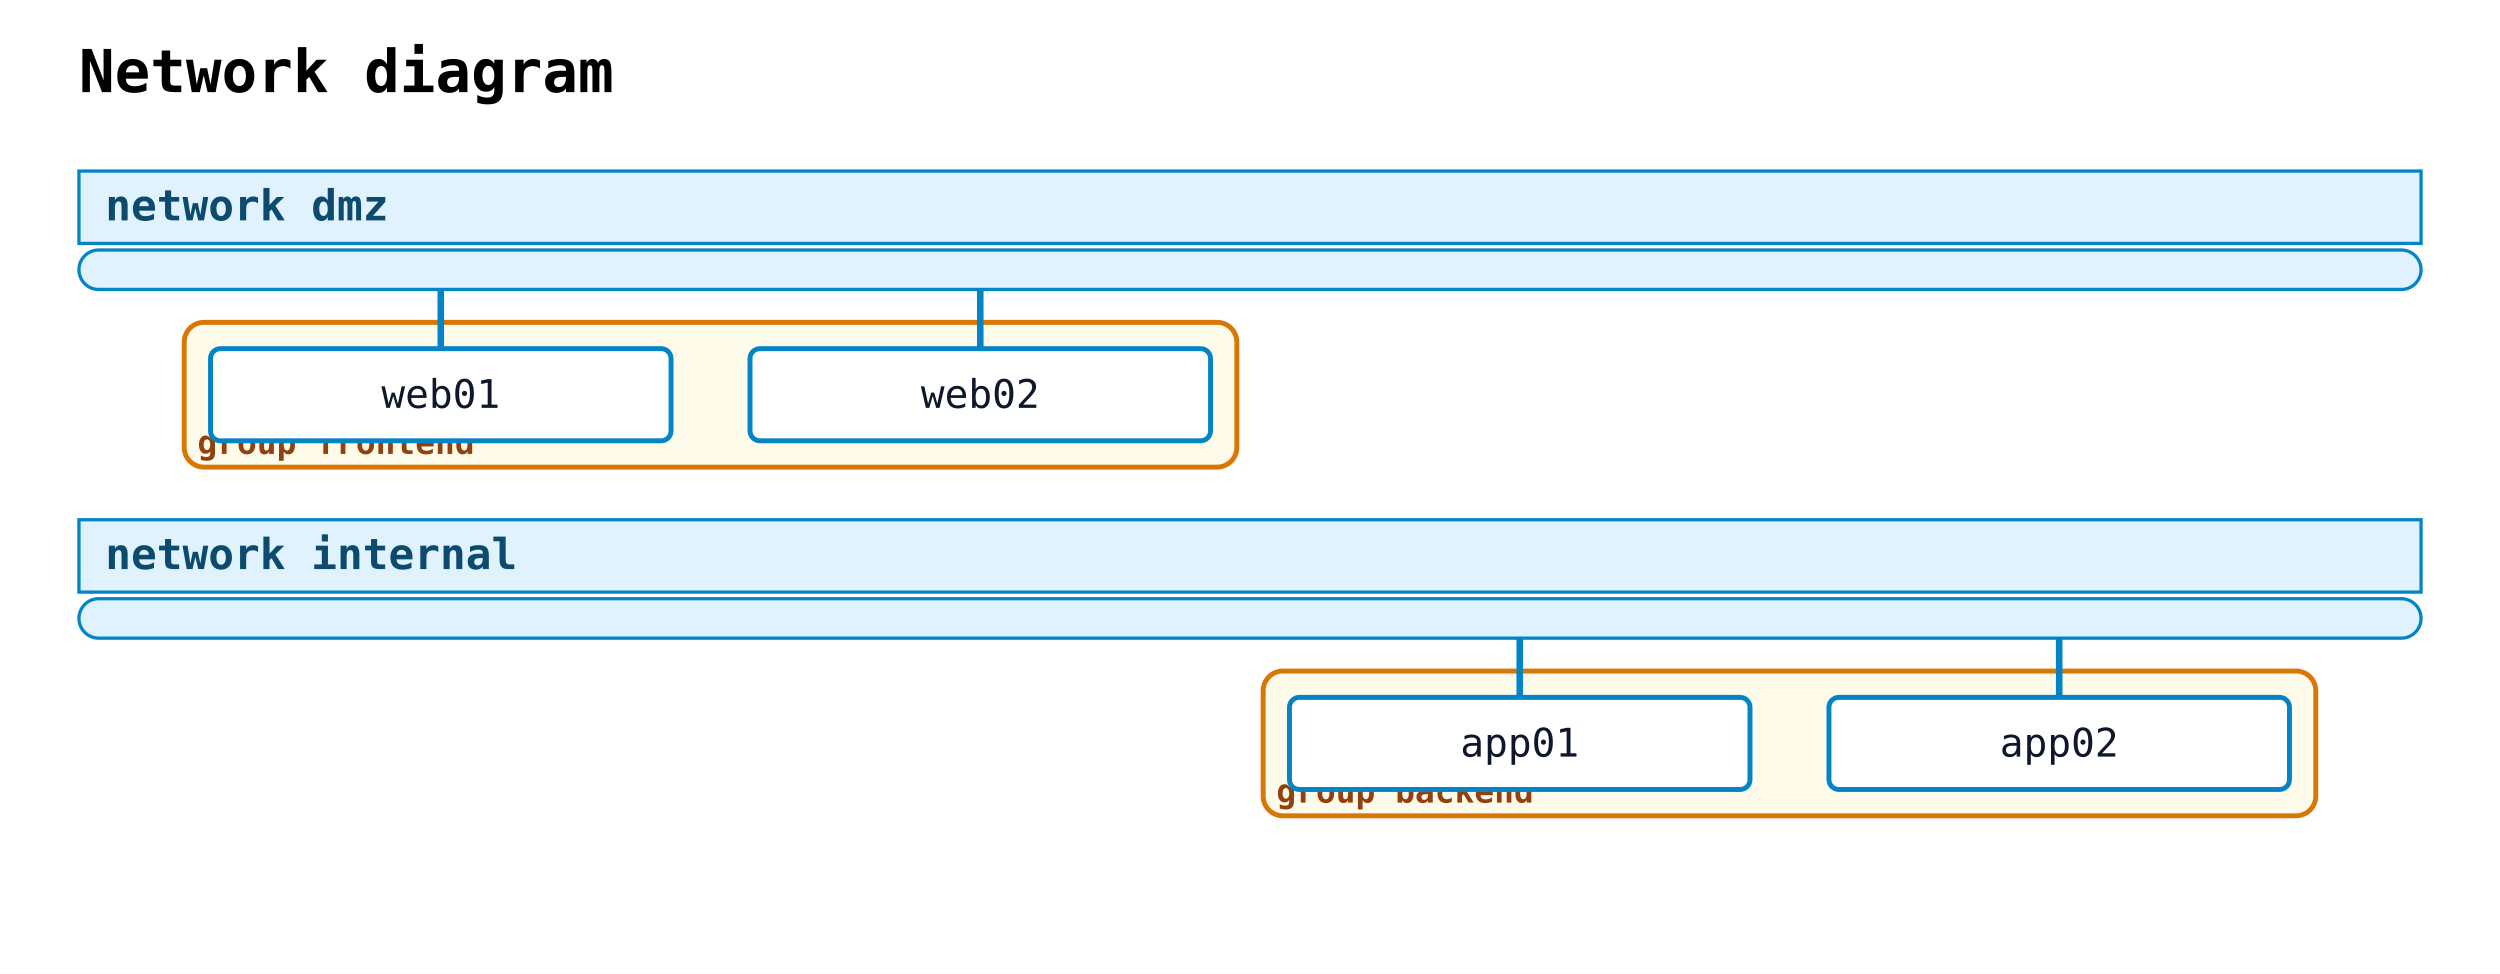
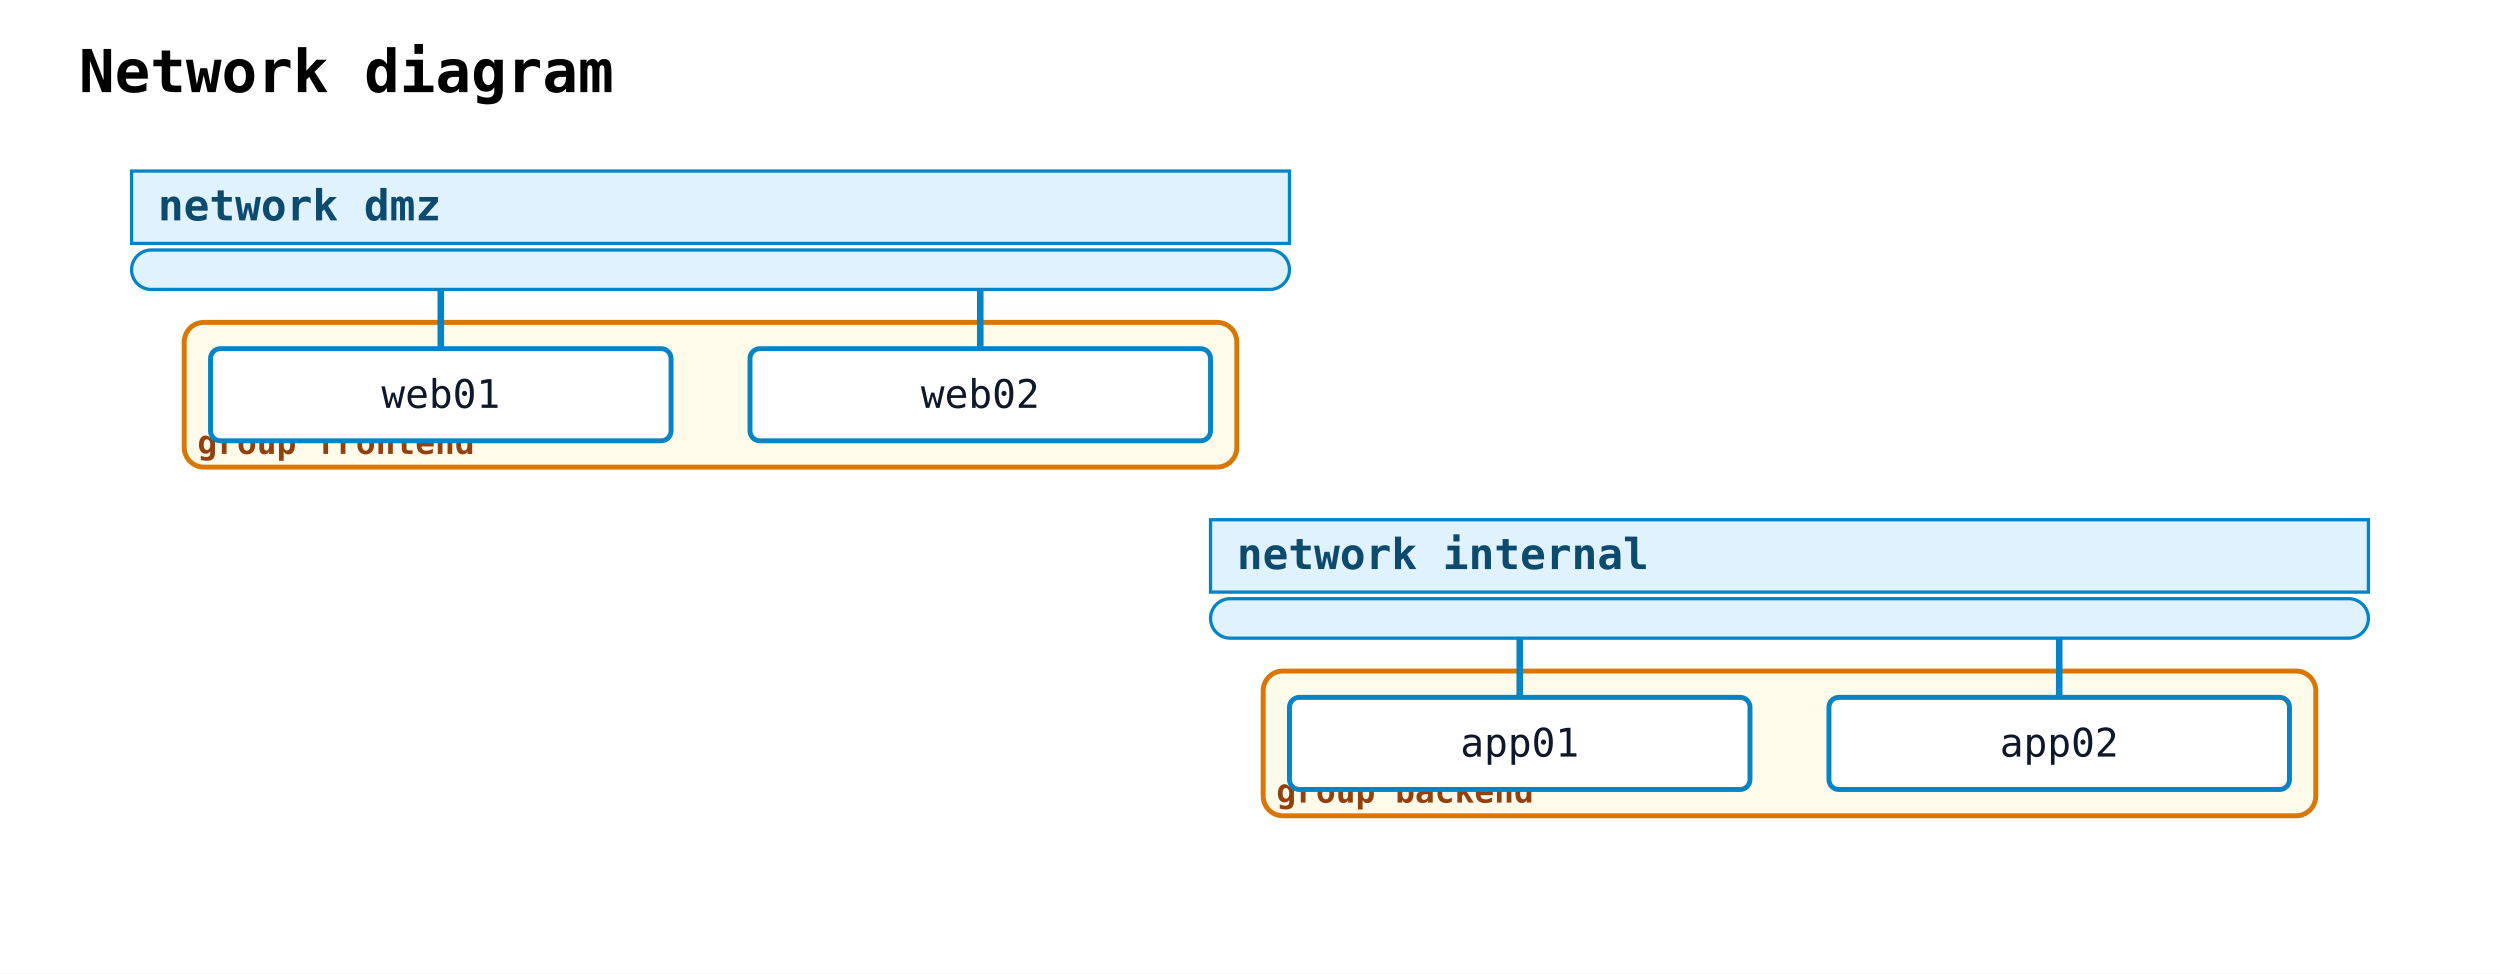
<svg xmlns="http://www.w3.org/2000/svg" width="760" height="296" viewBox="0 0 760 296">
  <rect width="100%" height="100%" fill="white" />
  <text x="24" y="28" font-family="monospace" font-size="18" font-weight="600">Network diagram</text>
  <rect class="nwdiag-group" data-nwdiag-style="solid" data-nwdiag-shape="box" x="56" y="98" width="320" height="44" rx="6" ry="6" fill="#fef3c7" fill-opacity="0.35" stroke="#d97706" stroke-width="1.5" />
  <text x="60" y="138" font-family="monospace" font-size="10" font-weight="600" fill="#92400e">group frontend</text>
  <rect class="nwdiag-group" data-nwdiag-style="solid" data-nwdiag-shape="box" x="384" y="204" width="320" height="44" rx="6" ry="6" fill="#fef3c7" fill-opacity="0.35" stroke="#d97706" stroke-width="1.5" />
  <text x="388" y="244" font-family="monospace" font-size="10" font-weight="600" fill="#92400e">group backend</text>
-   <rect class="nwdiag-network" data-nwdiag-style="solid" data-nwdiag-shape="swimlane" x="24" y="52" width="712" height="22" fill="#e0f2fe" stroke="#0284c7" stroke-width="1" />
-   <text x="32" y="67" font-family="monospace" font-size="13" font-weight="600" fill="#0c4a6e">network dmz</text>
-   <rect class="nwdiag-network" data-nwdiag-style="solid" data-nwdiag-shape="swimlane" x="24" y="76" width="712" height="12" rx="6" ry="6" fill="#e0f2fe" stroke="#0284c7" stroke-width="1" />
+   <rect class="nwdiag-network" data-nwdiag-style="solid" data-nwdiag-shape="swimlane" x="40" y="52" width="352" height="22" fill="#e0f2fe" stroke="#0284c7" stroke-width="1" />
+   <text x="48" y="67" font-family="monospace" font-size="13" font-weight="600" fill="#0c4a6e">network dmz</text>
+   <rect class="nwdiag-network" data-nwdiag-style="solid" data-nwdiag-shape="swimlane" x="40" y="76" width="352" height="12" rx="6" ry="6" fill="#e0f2fe" stroke="#0284c7" stroke-width="1" />
  <line class="nwdiag-connector" data-nwdiag-network="dmz" data-nwdiag-node="web01" x1="134" y1="88" x2="134" y2="106" stroke="#0284c7" stroke-width="2" />
  <rect class="nwdiag-node" data-nwdiag-name="web01" data-nwdiag-addresses="" data-nwdiag-shape="box" data-nwdiag-style="solid" x="64" y="106" width="140" height="28" rx="3" ry="3" fill="white" stroke="#0284c7" stroke-width="1.5" />
  <text x="134" y="124" text-anchor="middle" font-family="monospace" font-size="12" fill="#0f172a">web01</text>
  <line class="nwdiag-connector" data-nwdiag-network="dmz" data-nwdiag-node="web02" x1="298" y1="88" x2="298" y2="106" stroke="#0284c7" stroke-width="2" />
  <rect class="nwdiag-node" data-nwdiag-name="web02" data-nwdiag-addresses="" data-nwdiag-shape="box" data-nwdiag-style="solid" x="228" y="106" width="140" height="28" rx="3" ry="3" fill="white" stroke="#0284c7" stroke-width="1.5" />
  <text x="298" y="124" text-anchor="middle" font-family="monospace" font-size="12" fill="#0f172a">web02</text>
-   <rect class="nwdiag-network" data-nwdiag-style="solid" data-nwdiag-shape="swimlane" x="24" y="158" width="712" height="22" fill="#e0f2fe" stroke="#0284c7" stroke-width="1" />
-   <text x="32" y="173" font-family="monospace" font-size="13" font-weight="600" fill="#0c4a6e">network internal</text>
-   <rect class="nwdiag-network" data-nwdiag-style="solid" data-nwdiag-shape="swimlane" x="24" y="182" width="712" height="12" rx="6" ry="6" fill="#e0f2fe" stroke="#0284c7" stroke-width="1" />
+   <rect class="nwdiag-network" data-nwdiag-style="solid" data-nwdiag-shape="swimlane" x="368" y="158" width="352" height="22" fill="#e0f2fe" stroke="#0284c7" stroke-width="1" />
+   <text x="376" y="173" font-family="monospace" font-size="13" font-weight="600" fill="#0c4a6e">network internal</text>
+   <rect class="nwdiag-network" data-nwdiag-style="solid" data-nwdiag-shape="swimlane" x="368" y="182" width="352" height="12" rx="6" ry="6" fill="#e0f2fe" stroke="#0284c7" stroke-width="1" />
  <line class="nwdiag-connector" data-nwdiag-network="internal" data-nwdiag-node="app01" x1="462" y1="194" x2="462" y2="212" stroke="#0284c7" stroke-width="2" />
  <rect class="nwdiag-node" data-nwdiag-name="app01" data-nwdiag-addresses="" data-nwdiag-shape="box" data-nwdiag-style="solid" x="392" y="212" width="140" height="28" rx="3" ry="3" fill="white" stroke="#0284c7" stroke-width="1.5" />
  <text x="462" y="230" text-anchor="middle" font-family="monospace" font-size="12" fill="#0f172a">app01</text>
  <line class="nwdiag-connector" data-nwdiag-network="internal" data-nwdiag-node="app02" x1="626" y1="194" x2="626" y2="212" stroke="#0284c7" stroke-width="2" />
  <rect class="nwdiag-node" data-nwdiag-name="app02" data-nwdiag-addresses="" data-nwdiag-shape="box" data-nwdiag-style="solid" x="556" y="212" width="140" height="28" rx="3" ry="3" fill="white" stroke="#0284c7" stroke-width="1.5" />
  <text x="626" y="230" text-anchor="middle" font-family="monospace" font-size="12" fill="#0f172a">app02</text>
</svg>
